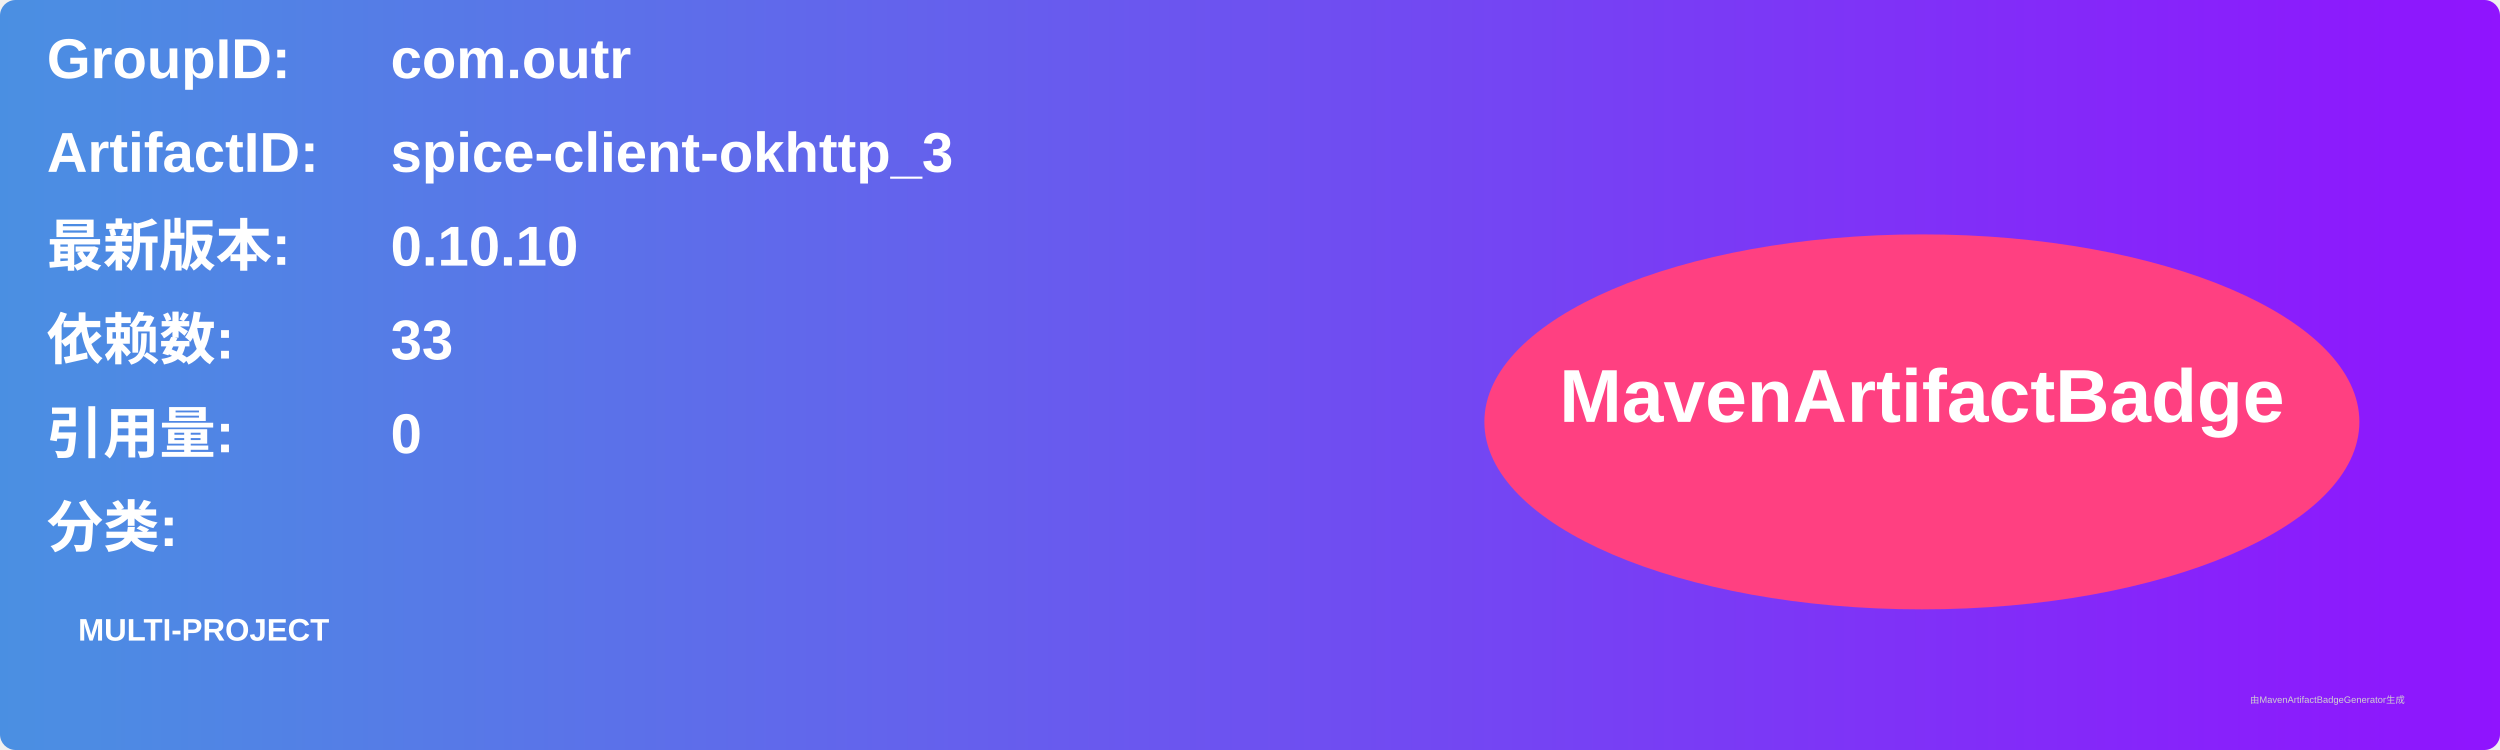
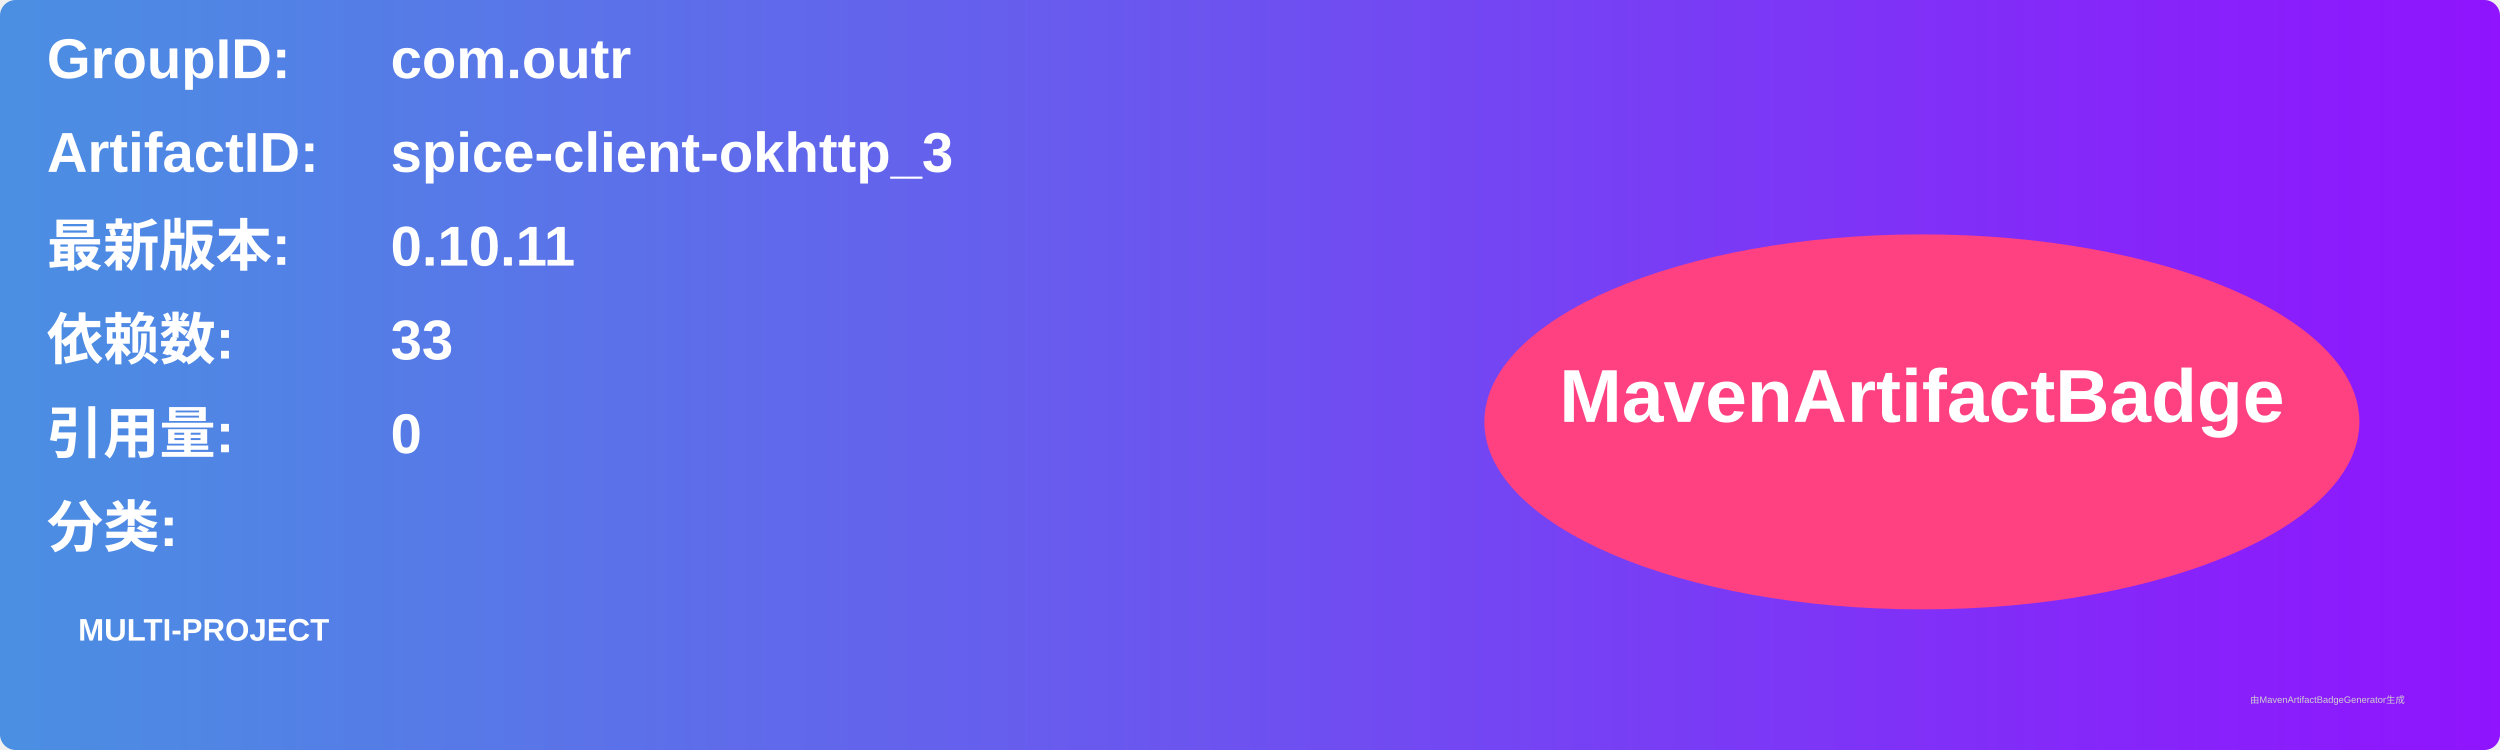
<svg xmlns="http://www.w3.org/2000/svg" width="800" height="240" viewBox="0 0 800 240">
  <linearGradient id="grad" x1="0%" y1="0%" x2="100%" y2="0%">
    <stop offset="0%" stop-color="#4a90e2" />
    <stop offset="100%" stop-color="#9013fe" />
  </linearGradient>
  <rect width="100%" height="100%" rx="5" ry="5" fill="url(#grad)" />
  <g transform="translate(15, 15)">
    <text x="0" y="10" font-family="Arial" font-size="18" fill="white" font-weight="bold" width="260">GroupID:</text>
    <text x="110" y="10" font-family="Arial" font-size="18" fill="white" font-weight="bold" width="460">com.outr</text>
    <text x="0" y="40" font-family="Arial" font-size="18" fill="white" font-weight="bold" width="260">ArtifactID:</text>
    <text x="110" y="40" font-family="Arial" font-size="18" fill="white" font-weight="bold" width="460">spice-client-okhttp_3</text>
    <text x="0" y="70" font-family="Arial" font-size="18" fill="white" font-weight="bold">最新版本:</text>
    <text x="110" y="70" font-family="Arial" font-size="18" fill="white" font-weight="bold">
-       <tspan font-weight="bold">0.10.10</tspan>
+       <tspan font-weight="bold">0.10.11</tspan>
    </text>
    <text x="0" y="100" font-family="Arial" font-size="18" fill="white" font-weight="bold">依赖数: </text>
    <text x="110" y="100" font-family="Arial" font-size="18" fill="white">
      <tspan font-weight="bold">33</tspan>
    </text>
    <text x="0" y="130" font-family="Arial" font-size="18" fill="white" font-weight="bold">引用量: </text>
    <text x="110" y="130" font-family="Arial" font-size="18" fill="white">
      <tspan font-weight="bold">0</tspan>
    </text>
    <text x="0" y="160" font-family="Arial" font-size="18" fill="white" font-weight="bold">分类:</text>
    <text x="10" y="190" font-family="Arial" font-size="10" fill="white">
      <tspan font-weight="bold">MULTI-PROJECT</tspan>
    </text>
    <ellipse cx="600" cy="120" rx="140" ry="60" fill="#ff4081" />
    <text x="600" y="120" text-anchor="middle" font-family="Arial" font-size="24" fill="white" font-weight="bold">MavenArtifactBadge</text>
  </g>
  <text x="720" y="225" font-family="Arial" font-size="3" fill="#d0d0d0">由MavenArtifactBadgeGenerator生成</text>
</svg>
